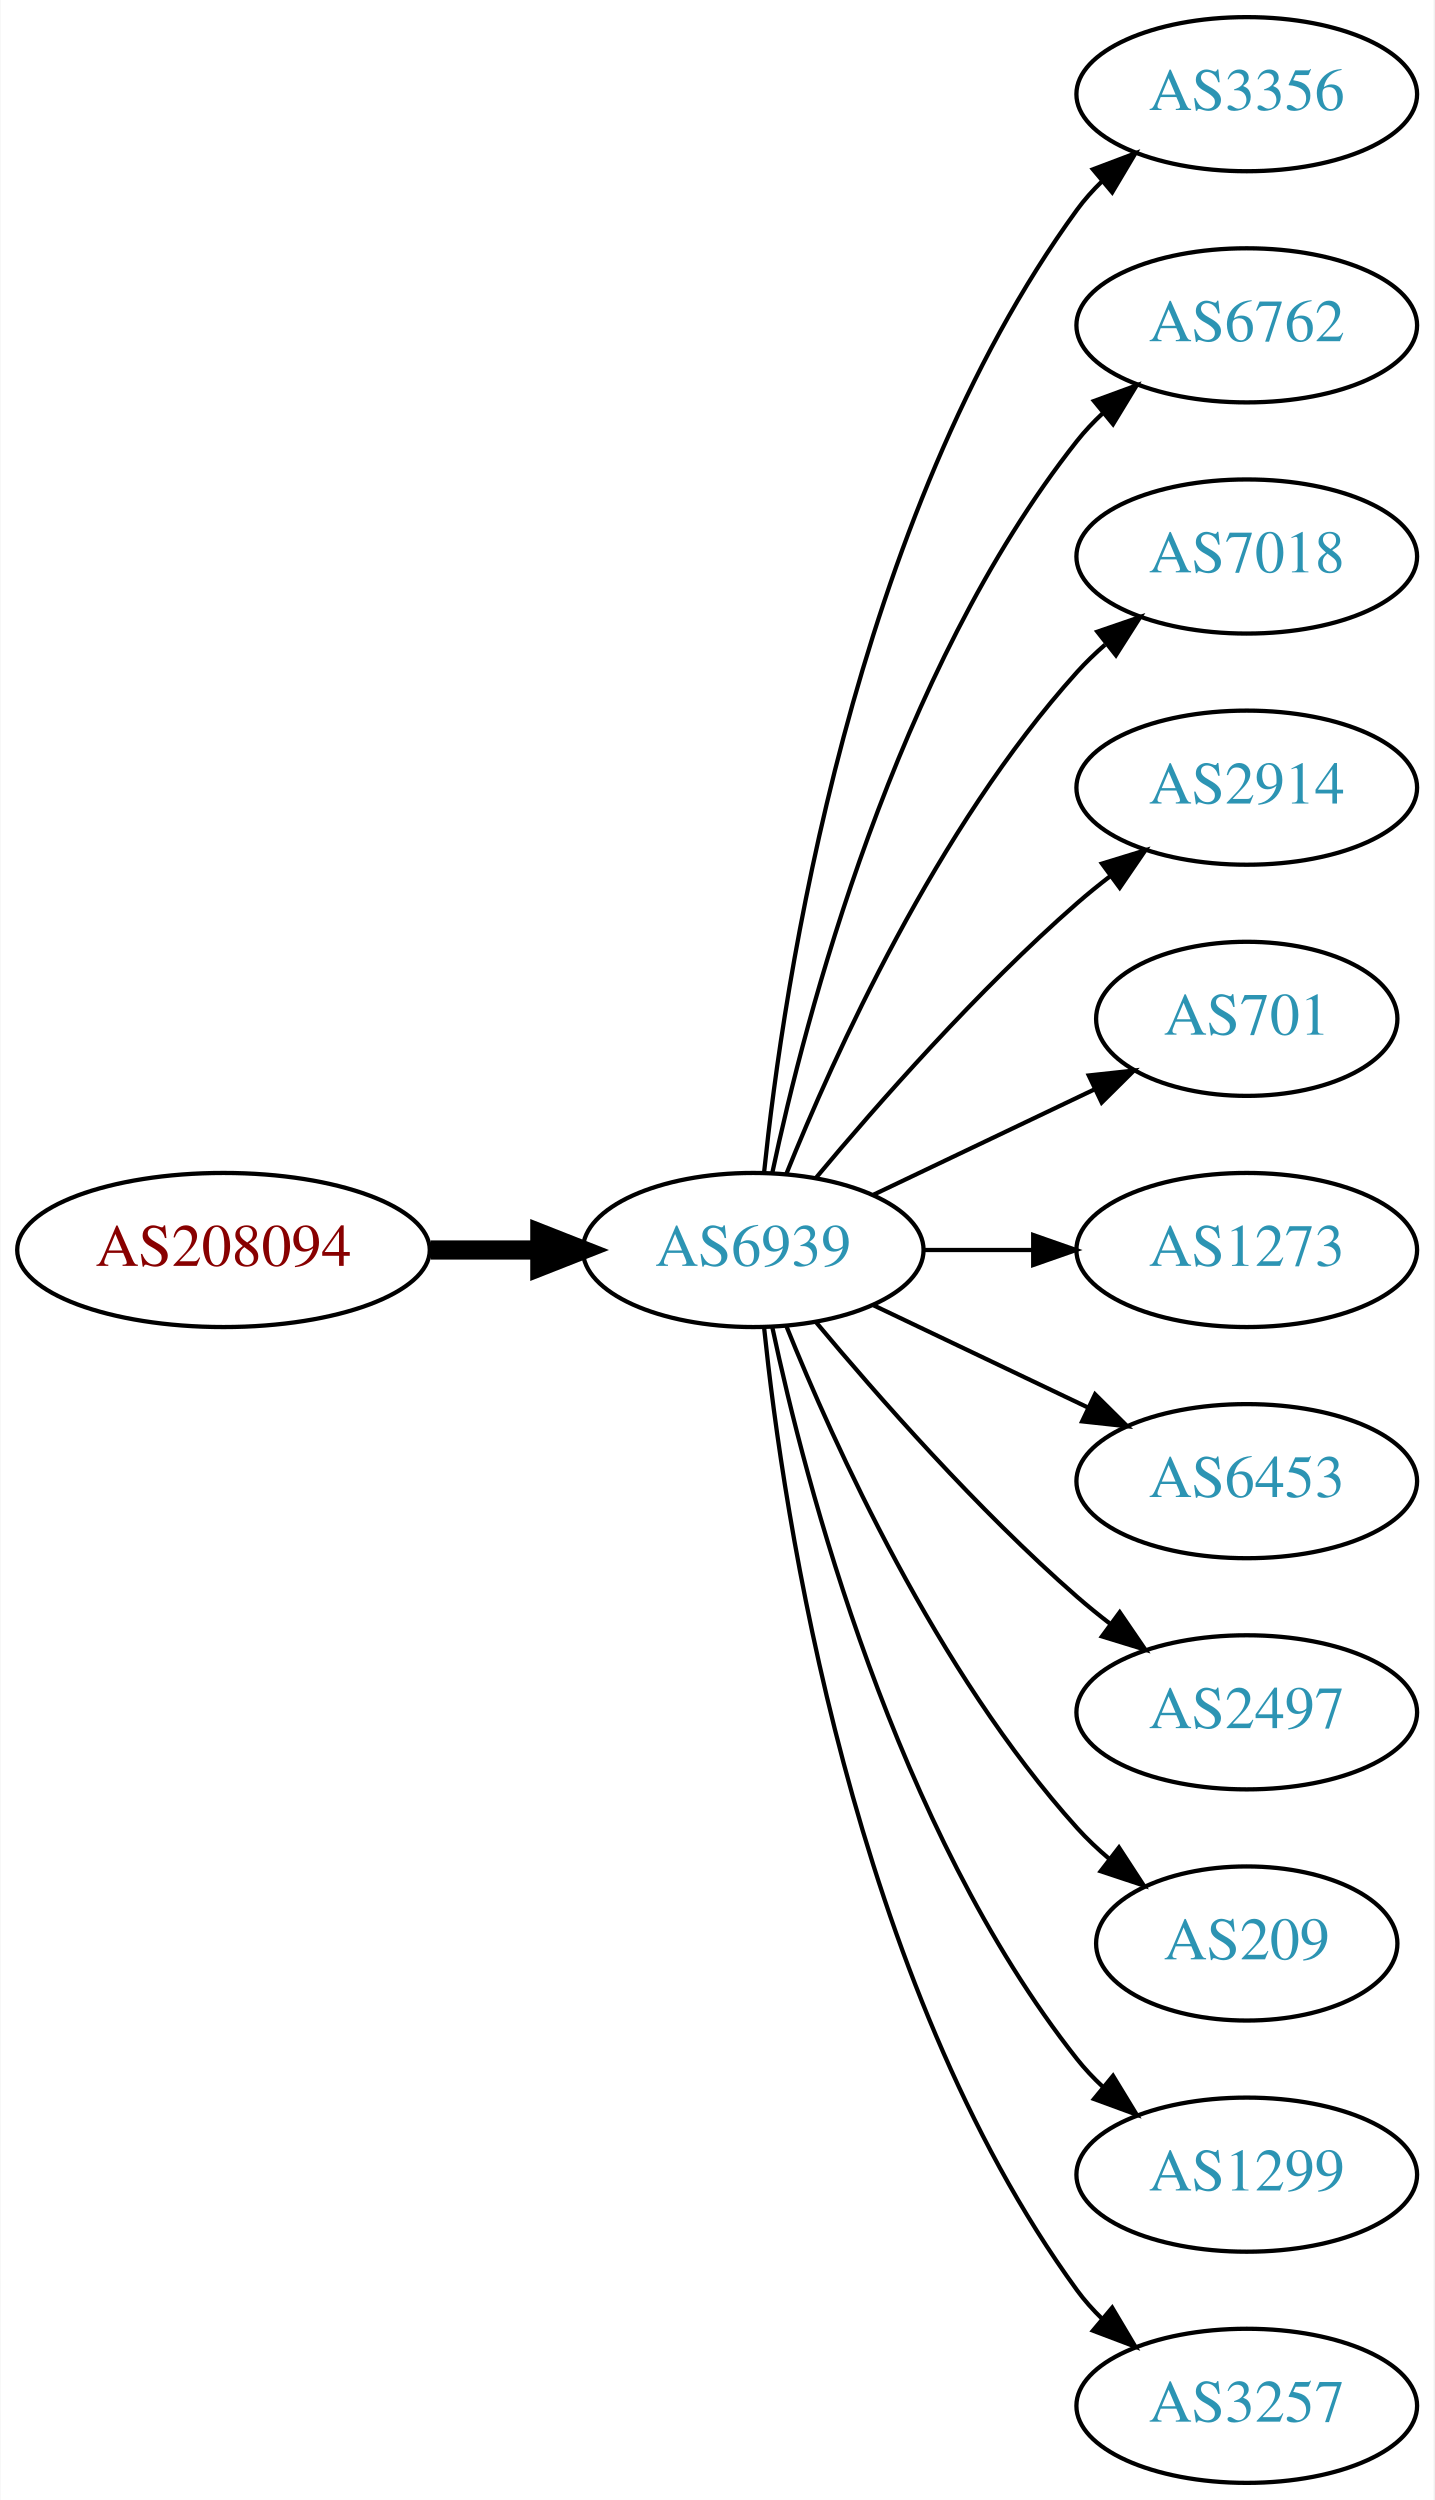
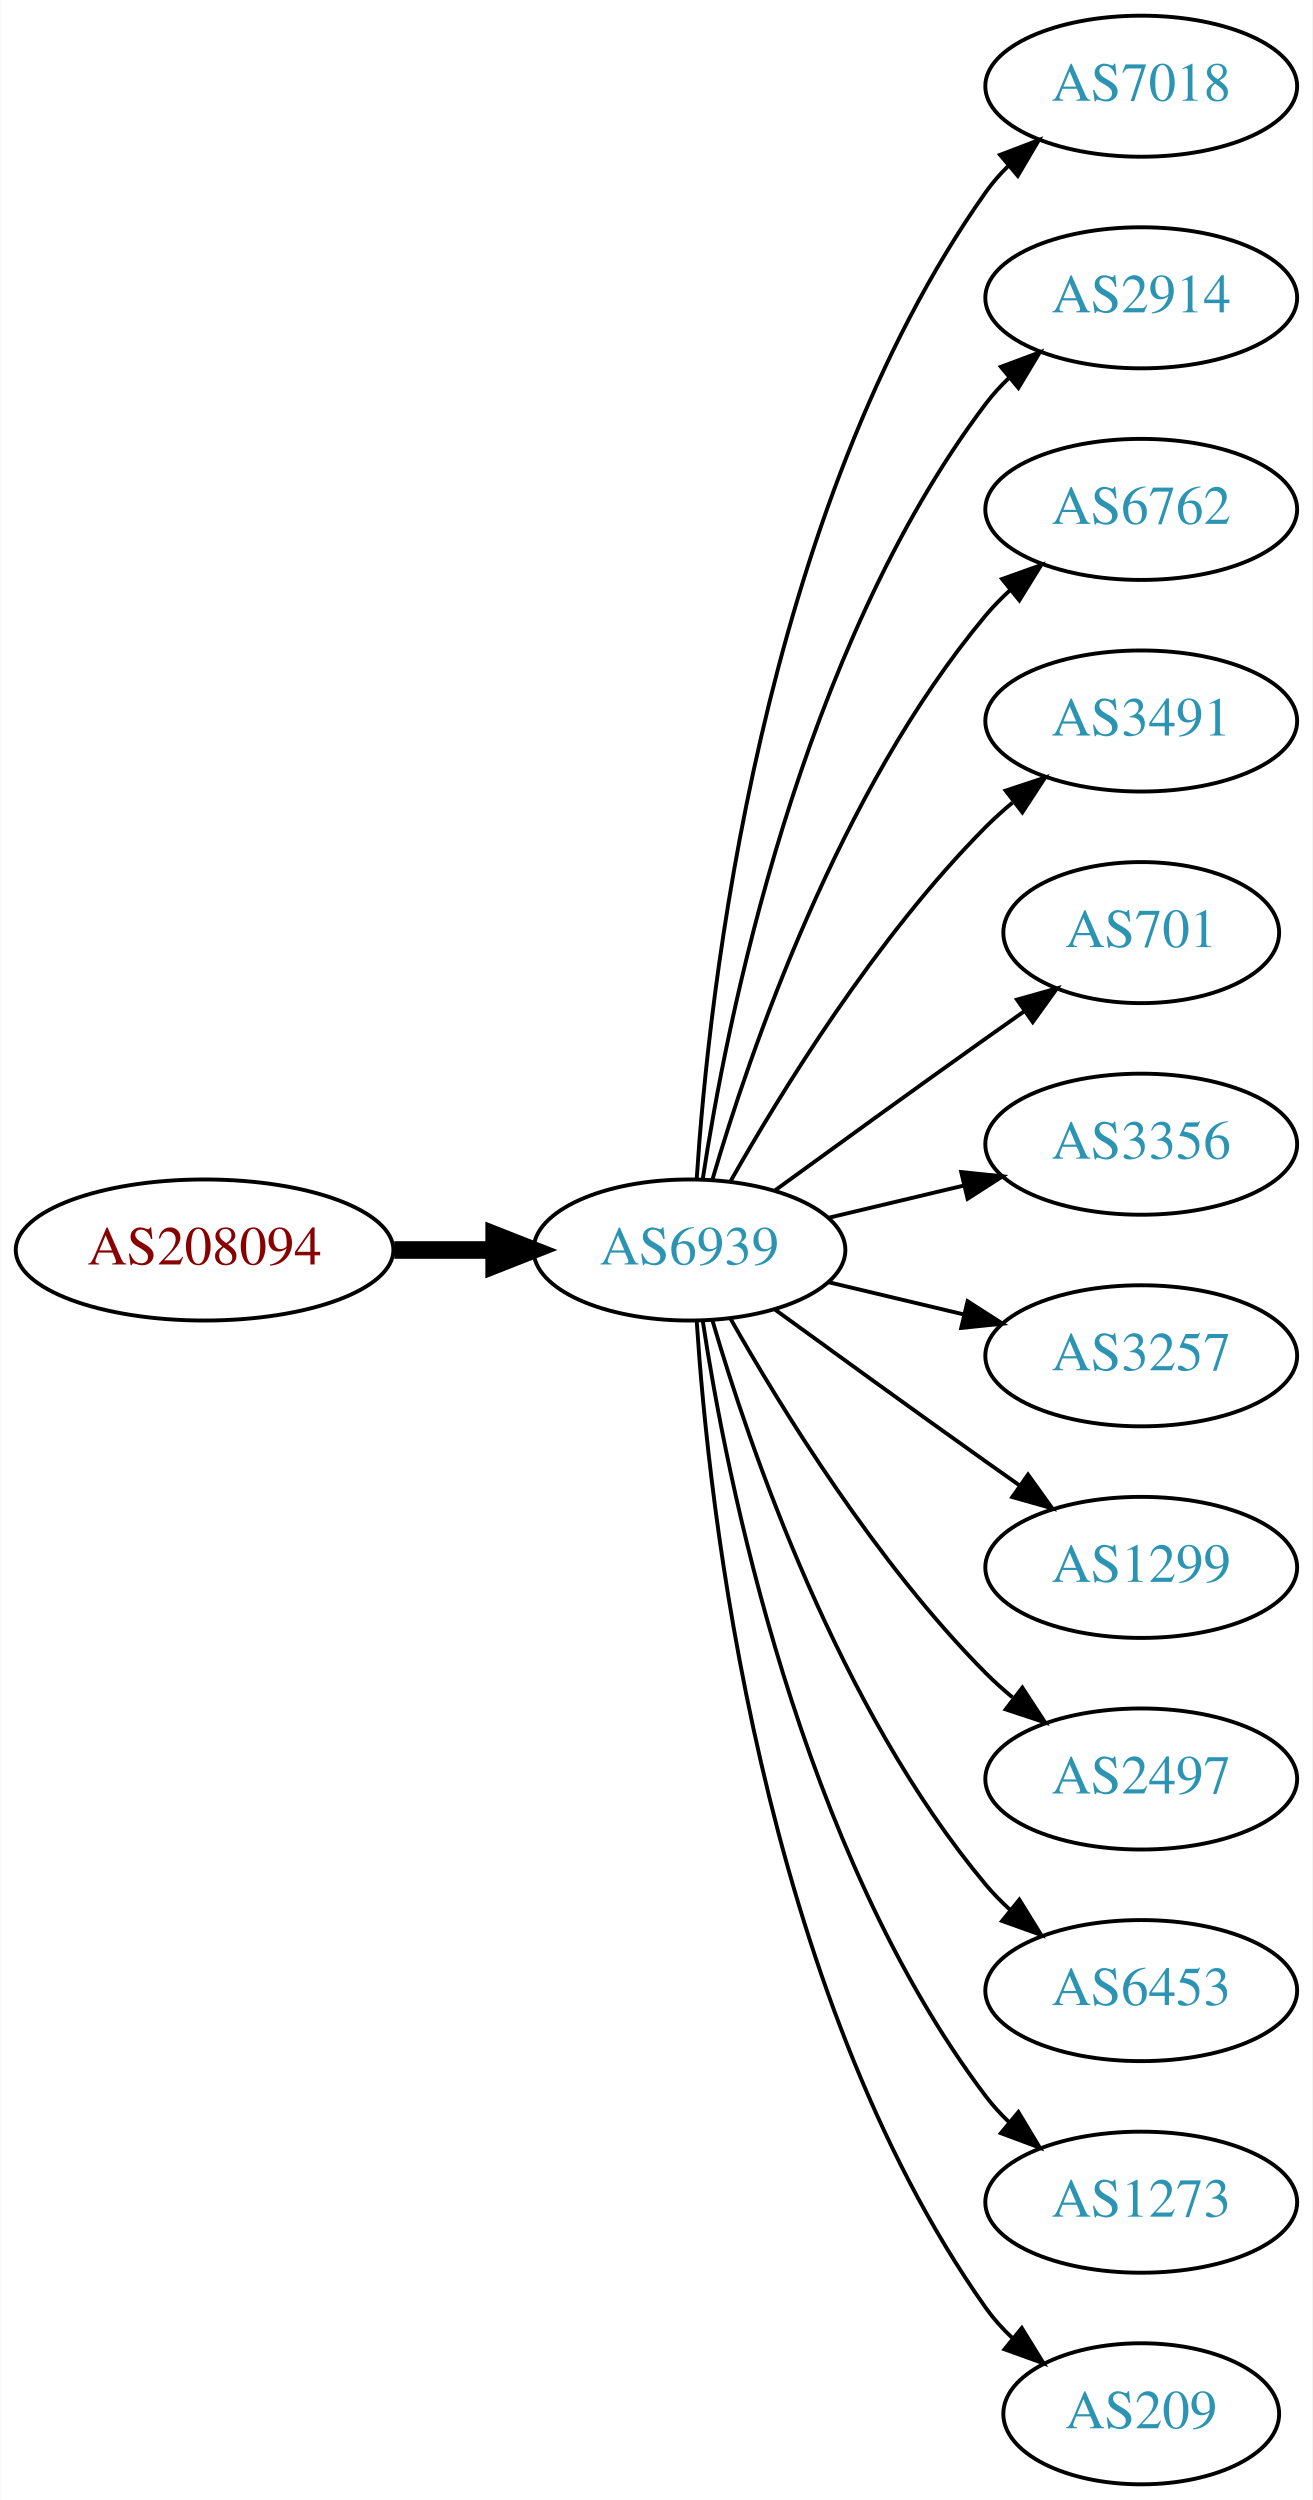
- <svg xmlns="http://www.w3.org/2000/svg" xmlns:xlink="http://www.w3.org/1999/xlink" width="335pt" height="584pt" viewBox="0.00 0.00 334.78 584.00">
-   <g id="graph0" class="graph" transform="scale(1 1) rotate(0) translate(4 580)">
-     <polygon fill="white" stroke="none" points="-4,4 -4,-580 330.777,-580 330.777,4 -4,4" />
+ <svg xmlns="http://www.w3.org/2000/svg" xmlns:xlink="http://www.w3.org/1999/xlink" width="335pt" height="638pt" viewBox="0.00 0.00 334.78 638.00">
+   <g id="graph0" class="graph" transform="scale(1 1) rotate(0) translate(4 634)">
+     <polygon fill="white" stroke="none" points="-4,4 -4,-634 330.777,-634 330.777,4 -4,4" />
    <g id="node1" class="node">
      <g id="a_node1">
        <a xlink:href="/asn/208094" xlink:title="AS208094 ~ EDV-SCHERER [AT]">
-           <ellipse fill="#ffffff" stroke="black" cx="48.096" cy="-288" rx="48.192" ry="18" />
-           <text text-anchor="middle" x="48.096" y="-284.3" font-family="Times,serif" font-size="14.00" fill="#880000">AS208094</text>
+           <ellipse fill="#ffffff" stroke="black" cx="48.096" cy="-315" rx="48.192" ry="18" />
+           <text text-anchor="middle" x="48.096" y="-311.3" font-family="Times,serif" font-size="14.00" fill="#880000">AS208094</text>
        </a>
      </g>
    </g>
    <g id="node2" class="node">
      <g id="a_node2">
        <a xlink:href="/asn/6939" xlink:title="AS6939 ~ Hurricane Electric LLC [US]">
-           <ellipse fill="#ffffff" stroke="black" cx="171.838" cy="-288" rx="39.794" ry="18" />
-           <text text-anchor="middle" x="171.838" y="-284.3" font-family="Times,serif" font-size="14.00" fill="#2c94b3">AS6939</text>
+           <ellipse fill="#ffffff" stroke="black" cx="171.838" cy="-315" rx="39.794" ry="18" />
+           <text text-anchor="middle" x="171.838" y="-311.3" font-family="Times,serif" font-size="14.00" fill="#2c94b3">AS6939</text>
        </a>
      </g>
    </g>
    <g id="edge1" class="edge">
-       <path fill="none" stroke="black" stroke-width="4.5" d="M96.513,-288C104.867,-288 113.577,-288 121.969,-288" />
-       <polygon fill="black" stroke="black" stroke-width="4.5" points="122.004,-291.938 132.004,-288 122.004,-284.063 122.004,-291.938" />
+       <path fill="none" stroke="black" stroke-width="4.5" d="M96.513,-315C104.867,-315 113.577,-315 121.969,-315" />
+       <polygon fill="black" stroke="black" stroke-width="4.5" points="122.004,-318.938 132.004,-315 122.004,-311.063 122.004,-318.938" />
    </g>
    <g id="node3" class="node">
      <g id="a_node3">
-         <a xlink:href="/asn/3356" xlink:title="AS3356 ~ Level 3 Parent, LLC [US]">
-           <ellipse fill="#ffffff" stroke="black" cx="287.131" cy="-558" rx="39.794" ry="18" />
-           <text text-anchor="middle" x="287.131" y="-554.3" font-family="Times,serif" font-size="14.00" fill="#2c94b3">AS3356</text>
+         <a xlink:href="/asn/7018" xlink:title="AS7018 ~ AT&amp;T Services, Inc. [US]">
+           <ellipse fill="#ffffff" stroke="black" cx="287.131" cy="-612" rx="39.794" ry="18" />
+           <text text-anchor="middle" x="287.131" y="-608.3" font-family="Times,serif" font-size="14.00" fill="#2c94b3">AS7018</text>
        </a>
      </g>
    </g>
    <g id="edge2" class="edge">
-       <path fill="none" stroke="black" d="M174.395,-306.256C178.865,-349.303 194.998,-458.94 247.484,-531 249.201,-533.357 251.188,-535.581 253.338,-537.663" />
-       <polygon fill="black" stroke="black" points="251.201,-540.439 261.112,-544.183 255.699,-535.075 251.201,-540.439" />
+       <path fill="none" stroke="black" d="M173.693,-333.185C176.687,-379.425 189.933,-503.589 247.484,-585 249.168,-587.381 251.131,-589.622 253.263,-591.716" />
+       <polygon fill="black" stroke="black" points="251.109,-594.478 261.006,-598.259 255.627,-589.132 251.109,-594.478" />
    </g>
    <g id="node4" class="node">
      <g id="a_node4">
+         <a xlink:href="/asn/2914" xlink:title="AS2914 ~ NTT America, Inc. [US]">
+           <ellipse fill="#ffffff" stroke="black" cx="287.131" cy="-558" rx="39.794" ry="18" />
+           <text text-anchor="middle" x="287.131" y="-554.3" font-family="Times,serif" font-size="14.00" fill="#2c94b3">AS2914</text>
+         </a>
+       </g>
+     </g>
+     <g id="edge3" class="edge">
+       <path fill="none" stroke="black" d="M175.215,-332.986C181.188,-372.422 199.899,-467.995 247.484,-531 249.242,-533.327 251.258,-535.529 253.428,-537.596" />
+       <polygon fill="black" stroke="black" points="251.313,-540.389 261.241,-544.088 255.787,-535.005 251.313,-540.389" />
+     </g>
+     <g id="node5" class="node">
+       <g id="a_node5">
        <a xlink:href="/asn/6762" xlink:title="AS6762 ~ TELECOM ITALIA SPARKLE S.p.A. [IT]">
          <ellipse fill="#ffffff" stroke="black" cx="287.131" cy="-504" rx="39.794" ry="18" />
          <text text-anchor="middle" x="287.131" y="-500.3" font-family="Times,serif" font-size="14.00" fill="#2c94b3">AS6762</text>
        </a>
      </g>
    </g>
-     <g id="edge3" class="edge">
-       <path fill="none" stroke="black" d="M176.328,-306.16C183.959,-342.03 204.951,-423.155 247.484,-477 249.292,-479.288 251.345,-481.462 253.539,-483.51" />
-       <polygon fill="black" stroke="black" points="251.45,-486.323 261.399,-489.966 255.893,-480.914 251.45,-486.323" />
-     </g>
-     <g id="node5" class="node">
-       <g id="a_node5">
-         <a xlink:href="/asn/7018" xlink:title="AS7018 ~ AT&amp;T Services, Inc. [US]">
-           <ellipse fill="#ffffff" stroke="black" cx="287.131" cy="-450" rx="39.794" ry="18" />
-           <text text-anchor="middle" x="287.131" y="-446.3" font-family="Times,serif" font-size="14.00" fill="#2c94b3">AS7018</text>
-         </a>
-       </g>
-     </g>
    <g id="edge4" class="edge">
-       <path fill="none" stroke="black" d="M179.586,-305.787C190.637,-333.243 214.69,-386.578 247.484,-423 249.487,-425.224 251.706,-427.363 254.038,-429.397" />
-       <polygon fill="black" stroke="black" points="252.236,-432.433 262.257,-435.873 256.569,-426.935 252.236,-432.433" />
+       <path fill="none" stroke="black" d="M177.712,-333.002C187.026,-364.844 209.843,-431.981 247.484,-477 249.355,-479.237 251.453,-481.374 253.679,-483.396" />
+       <polygon fill="black" stroke="black" points="251.623,-486.234 261.598,-489.804 256.026,-480.793 251.623,-486.234" />
    </g>
    <g id="node6" class="node">
      <g id="a_node6">
-         <a xlink:href="/asn/2914" xlink:title="AS2914 ~ NTT America, Inc. [US]">
-           <ellipse fill="#ffffff" stroke="black" cx="287.131" cy="-396" rx="39.794" ry="18" />
-           <text text-anchor="middle" x="287.131" y="-392.3" font-family="Times,serif" font-size="14.00" fill="#2c94b3">AS2914</text>
+         <a xlink:href="/asn/3491" xlink:title="AS3491 ~ PCCW Global, Inc. [US]">
+           <ellipse fill="#ffffff" stroke="black" cx="287.131" cy="-450" rx="39.794" ry="18" />
+           <text text-anchor="middle" x="287.131" y="-446.3" font-family="Times,serif" font-size="14.00" fill="#2c94b3">AS3491</text>
        </a>
      </g>
    </g>
    <g id="edge5" class="edge">
-       <path fill="none" stroke="black" d="M186.468,-304.817C200.751,-321.929 224.297,-348.745 247.484,-369 249.95,-371.154 252.589,-373.294 255.286,-375.372" />
-       <polygon fill="black" stroke="black" points="253.311,-378.264 263.44,-381.37 257.459,-372.625 253.311,-378.264" />
+       <path fill="none" stroke="black" d="M182.298,-332.49C195.08,-355.096 219.512,-394.886 247.484,-423 249.595,-425.121 251.891,-427.188 254.277,-429.171" />
+       <polygon fill="black" stroke="black" points="252.529,-432.242 262.592,-435.556 256.792,-426.69 252.529,-432.242" />
    </g>
    <g id="node7" class="node">
      <g id="a_node7">
        <a xlink:href="/asn/701" xlink:title="AS701 ~ UUNET [US]">
-           <ellipse fill="#ffffff" stroke="black" cx="287.131" cy="-342" rx="35.194" ry="18" />
-           <text text-anchor="middle" x="287.131" y="-338.3" font-family="Times,serif" font-size="14.00" fill="#2c94b3">AS701</text>
+           <ellipse fill="#ffffff" stroke="black" cx="287.131" cy="-396" rx="35.194" ry="18" />
+           <text text-anchor="middle" x="287.131" y="-392.3" font-family="Times,serif" font-size="14.00" fill="#2c94b3">AS701</text>
        </a>
      </g>
    </g>
    <g id="edge6" class="edge">
-       <path fill="none" stroke="black" d="M199.974,-300.934C215.406,-308.29 234.892,-317.577 251.427,-325.459" />
-       <polygon fill="black" stroke="black" points="250.236,-328.768 260.769,-329.911 253.247,-322.449 250.236,-328.768" />
+       <path fill="none" stroke="black" d="M193.686,-330.222C208.62,-341.091 229.234,-356.025 247.484,-369 250.695,-371.282 254.064,-373.661 257.418,-376.018" />
+       <polygon fill="black" stroke="black" points="255.43,-378.899 265.629,-381.77 259.447,-373.166 255.43,-378.899" />
    </g>
    <g id="node8" class="node">
      <g id="a_node8">
-         <a xlink:href="/asn/1273" xlink:title="AS1273 ~ Vodafone Group PLC [EU]">
-           <ellipse fill="#ffffff" stroke="black" cx="287.131" cy="-288" rx="39.794" ry="18" />
-           <text text-anchor="middle" x="287.131" y="-284.3" font-family="Times,serif" font-size="14.00" fill="#2c94b3">AS1273</text>
+         <a xlink:href="/asn/3356" xlink:title="AS3356 ~ Level 3 Parent, LLC [US]">
+           <ellipse fill="#ffffff" stroke="black" cx="287.131" cy="-342" rx="39.794" ry="18" />
+           <text text-anchor="middle" x="287.131" y="-338.3" font-family="Times,serif" font-size="14.00" fill="#2c94b3">AS3356</text>
        </a>
      </g>
    </g>
    <g id="edge7" class="edge">
-       <path fill="none" stroke="black" d="M211.51,-288C219.713,-288 228.477,-288 237.009,-288" />
-       <polygon fill="black" stroke="black" points="237.248,-291.5 247.248,-288 237.248,-284.5 237.248,-291.5" />
+       <path fill="none" stroke="black" d="M207.445,-323.248C218.316,-325.838 230.471,-328.735 241.913,-331.462" />
+       <polygon fill="black" stroke="black" points="241.197,-334.889 251.736,-333.803 242.819,-328.08 241.197,-334.889" />
    </g>
    <g id="node9" class="node">
      <g id="a_node9">
-         <a xlink:href="/asn/6453" xlink:title="AS6453 ~ TATA COMMUNICATIONS (AMERICA) INC [US]">
-           <ellipse fill="#ffffff" stroke="black" cx="287.131" cy="-234" rx="39.794" ry="18" />
-           <text text-anchor="middle" x="287.131" y="-230.3" font-family="Times,serif" font-size="14.00" fill="#2c94b3">AS6453</text>
+         <a xlink:href="/asn/3257" xlink:title="AS3257 ~ GTT [DE]">
+           <ellipse fill="#ffffff" stroke="black" cx="287.131" cy="-288" rx="39.794" ry="18" />
+           <text text-anchor="middle" x="287.131" y="-284.3" font-family="Times,serif" font-size="14.00" fill="#2c94b3">AS3257</text>
        </a>
      </g>
    </g>
    <g id="edge8" class="edge">
-       <path fill="none" stroke="black" d="M199.974,-275.066C214.968,-267.919 233.789,-258.948 250.013,-251.215" />
-       <polygon fill="black" stroke="black" points="251.695,-254.291 259.216,-246.829 248.683,-247.972 251.695,-254.291" />
+       <path fill="none" stroke="black" d="M207.445,-306.752C218.316,-304.162 230.471,-301.265 241.913,-298.538" />
+       <polygon fill="black" stroke="black" points="242.819,-301.92 251.736,-296.197 241.197,-295.111 242.819,-301.92" />
    </g>
    <g id="node10" class="node">
      <g id="a_node10">
+         <a xlink:href="/asn/1299" xlink:title="AS1299 ~ Telia Carrier [EU]">
+           <ellipse fill="#ffffff" stroke="black" cx="287.131" cy="-234" rx="39.794" ry="18" />
+           <text text-anchor="middle" x="287.131" y="-230.3" font-family="Times,serif" font-size="14.00" fill="#2c94b3">AS1299</text>
+         </a>
+       </g>
+     </g>
+     <g id="edge9" class="edge">
+       <path fill="none" stroke="black" d="M193.686,-299.778C208.62,-288.909 229.234,-273.975 247.484,-261 250.305,-258.995 253.248,-256.915 256.196,-254.841" />
+       <polygon fill="black" stroke="black" points="258.242,-257.681 264.421,-249.074 254.223,-251.95 258.242,-257.681" />
+     </g>
+     <g id="node11" class="node">
+       <g id="a_node11">
        <a xlink:href="/asn/2497" xlink:title="AS2497 ~ Internet Initiative Japan Inc. [JP]">
          <ellipse fill="#ffffff" stroke="black" cx="287.131" cy="-180" rx="39.794" ry="18" />
          <text text-anchor="middle" x="287.131" y="-176.3" font-family="Times,serif" font-size="14.00" fill="#2c94b3">AS2497</text>
        </a>
      </g>
    </g>
-     <g id="edge9" class="edge">
-       <path fill="none" stroke="black" d="M186.468,-271.183C200.751,-254.071 224.297,-227.255 247.484,-207 249.95,-204.846 252.589,-202.706 255.286,-200.628" />
-       <polygon fill="black" stroke="black" points="257.459,-203.375 263.44,-194.63 253.311,-197.736 257.459,-203.375" />
-     </g>
-     <g id="node11" class="node">
-       <g id="a_node11">
-         <a xlink:href="/asn/209" xlink:title="AS209 ~ CenturyLink Communications, LLC [US]">
-           <ellipse fill="#ffffff" stroke="black" cx="287.131" cy="-126" rx="35.194" ry="18" />
-           <text text-anchor="middle" x="287.131" y="-122.3" font-family="Times,serif" font-size="14.00" fill="#2c94b3">AS209</text>
-         </a>
-       </g>
-     </g>
    <g id="edge10" class="edge">
-       <path fill="none" stroke="black" d="M179.586,-270.213C190.637,-242.757 214.69,-189.422 247.484,-153 249.8,-150.428 252.405,-147.97 255.14,-145.657" />
-       <polygon fill="black" stroke="black" points="257.279,-148.428 263.064,-139.552 253.006,-142.883 257.279,-148.428" />
+       <path fill="none" stroke="black" d="M182.298,-297.51C195.08,-274.904 219.512,-235.114 247.484,-207 249.595,-204.879 251.891,-202.812 254.277,-200.829" />
+       <polygon fill="black" stroke="black" points="256.792,-203.31 262.592,-194.444 252.529,-197.758 256.792,-203.31" />
    </g>
    <g id="node12" class="node">
      <g id="a_node12">
-         <a xlink:href="/asn/1299" xlink:title="AS1299 ~ Telia Carrier [EU]">
-           <ellipse fill="#ffffff" stroke="black" cx="287.131" cy="-72" rx="39.794" ry="18" />
-           <text text-anchor="middle" x="287.131" y="-68.3" font-family="Times,serif" font-size="14.00" fill="#2c94b3">AS1299</text>
+         <a xlink:href="/asn/6453" xlink:title="AS6453 ~ TATA COMMUNICATIONS (AMERICA) INC [US]">
+           <ellipse fill="#ffffff" stroke="black" cx="287.131" cy="-126" rx="39.794" ry="18" />
+           <text text-anchor="middle" x="287.131" y="-122.3" font-family="Times,serif" font-size="14.00" fill="#2c94b3">AS6453</text>
        </a>
      </g>
    </g>
    <g id="edge11" class="edge">
-       <path fill="none" stroke="black" d="M176.328,-269.84C183.959,-233.97 204.951,-152.845 247.484,-99 249.292,-96.712 251.345,-94.538 253.539,-92.49" />
-       <polygon fill="black" stroke="black" points="255.893,-95.086 261.399,-86.034 251.45,-89.677 255.893,-95.086" />
+       <path fill="none" stroke="black" d="M177.712,-296.998C187.026,-265.156 209.843,-198.019 247.484,-153 249.355,-150.763 251.453,-148.626 253.679,-146.604" />
+       <polygon fill="black" stroke="black" points="256.026,-149.207 261.598,-140.196 251.623,-143.766 256.026,-149.207" />
    </g>
    <g id="node13" class="node">
      <g id="a_node13">
-         <a xlink:href="/asn/3257" xlink:title="AS3257 ~ GTT [DE]">
-           <ellipse fill="#ffffff" stroke="black" cx="287.131" cy="-18" rx="39.794" ry="18" />
-           <text text-anchor="middle" x="287.131" y="-14.3" font-family="Times,serif" font-size="14.00" fill="#2c94b3">AS3257</text>
+         <a xlink:href="/asn/1273" xlink:title="AS1273 ~ Vodafone Group PLC [EU]">
+           <ellipse fill="#ffffff" stroke="black" cx="287.131" cy="-72" rx="39.794" ry="18" />
+           <text text-anchor="middle" x="287.131" y="-68.3" font-family="Times,serif" font-size="14.00" fill="#2c94b3">AS1273</text>
        </a>
      </g>
    </g>
    <g id="edge12" class="edge">
-       <path fill="none" stroke="black" d="M174.395,-269.744C178.865,-226.697 194.998,-117.06 247.484,-45 249.201,-42.643 251.188,-40.419 253.338,-38.337" />
-       <polygon fill="black" stroke="black" points="255.699,-40.925 261.112,-31.817 251.201,-35.561 255.699,-40.925" />
+       <path fill="none" stroke="black" d="M175.215,-297.014C181.188,-257.578 199.899,-162.005 247.484,-99 249.242,-96.673 251.258,-94.471 253.428,-92.404" />
+       <polygon fill="black" stroke="black" points="255.787,-94.995 261.241,-85.912 251.313,-89.612 255.787,-94.995" />
+     </g>
+     <g id="node14" class="node">
+       <g id="a_node14">
+         <a xlink:href="/asn/209" xlink:title="AS209 ~ CenturyLink Communications, LLC [US]">
+           <ellipse fill="#ffffff" stroke="black" cx="287.131" cy="-18" rx="35.194" ry="18" />
+           <text text-anchor="middle" x="287.131" y="-14.3" font-family="Times,serif" font-size="14.00" fill="#2c94b3">AS209</text>
+         </a>
+       </g>
+     </g>
+     <g id="edge13" class="edge">
+       <path fill="none" stroke="black" d="M173.693,-296.815C176.687,-250.575 189.933,-126.411 247.484,-45 249.422,-42.26 251.729,-39.705 254.24,-37.346" />
+       <polygon fill="black" stroke="black" points="256.656,-39.892 262.209,-30.869 252.241,-34.46 256.656,-39.892" />
    </g>
  </g>
</svg>
